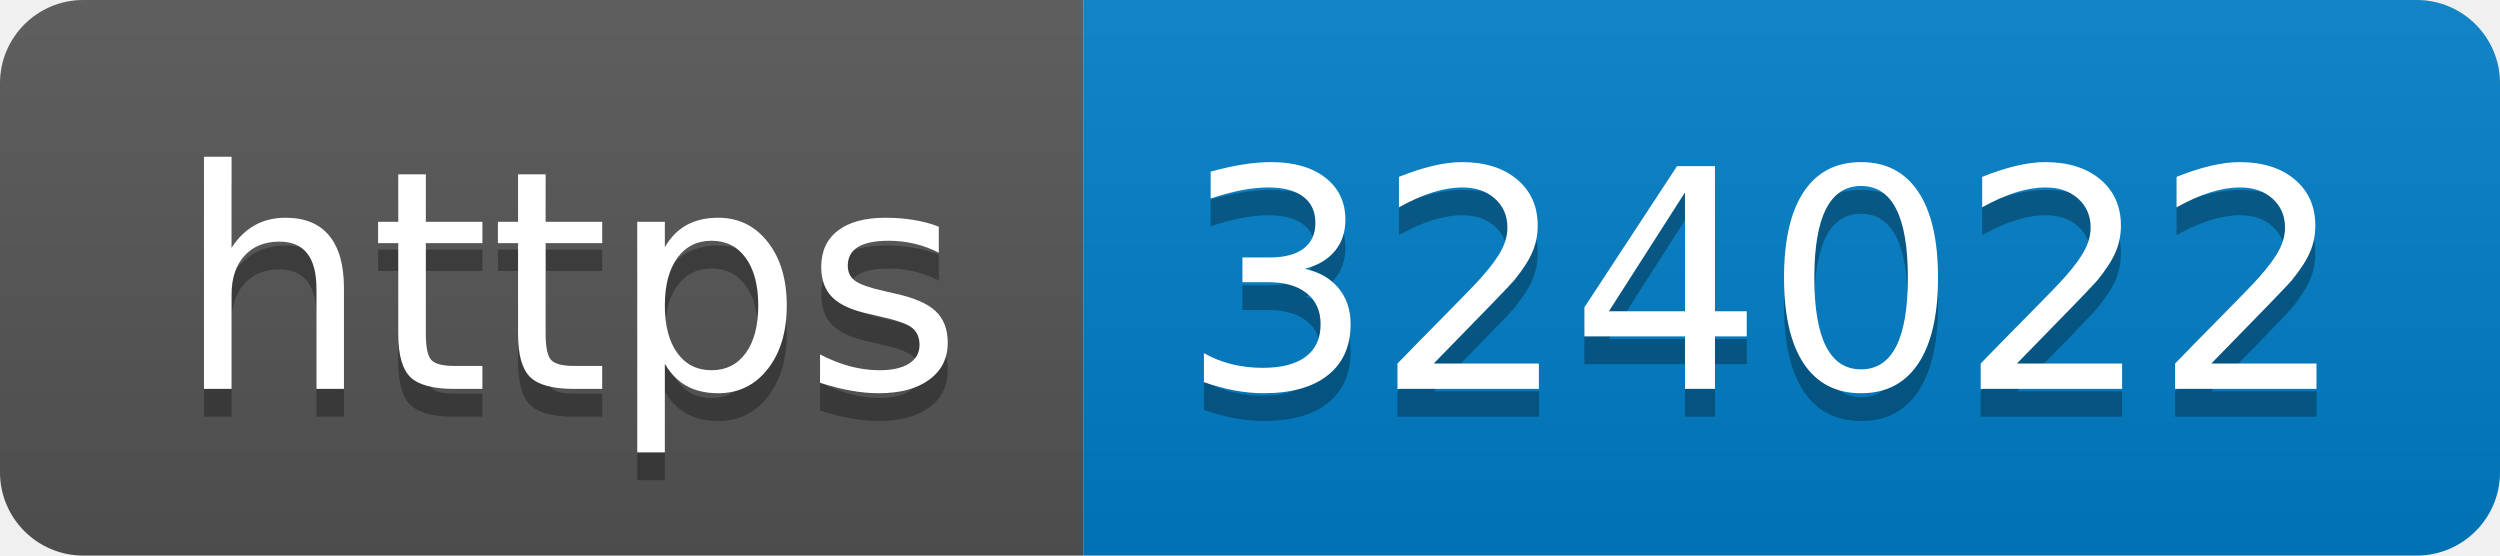
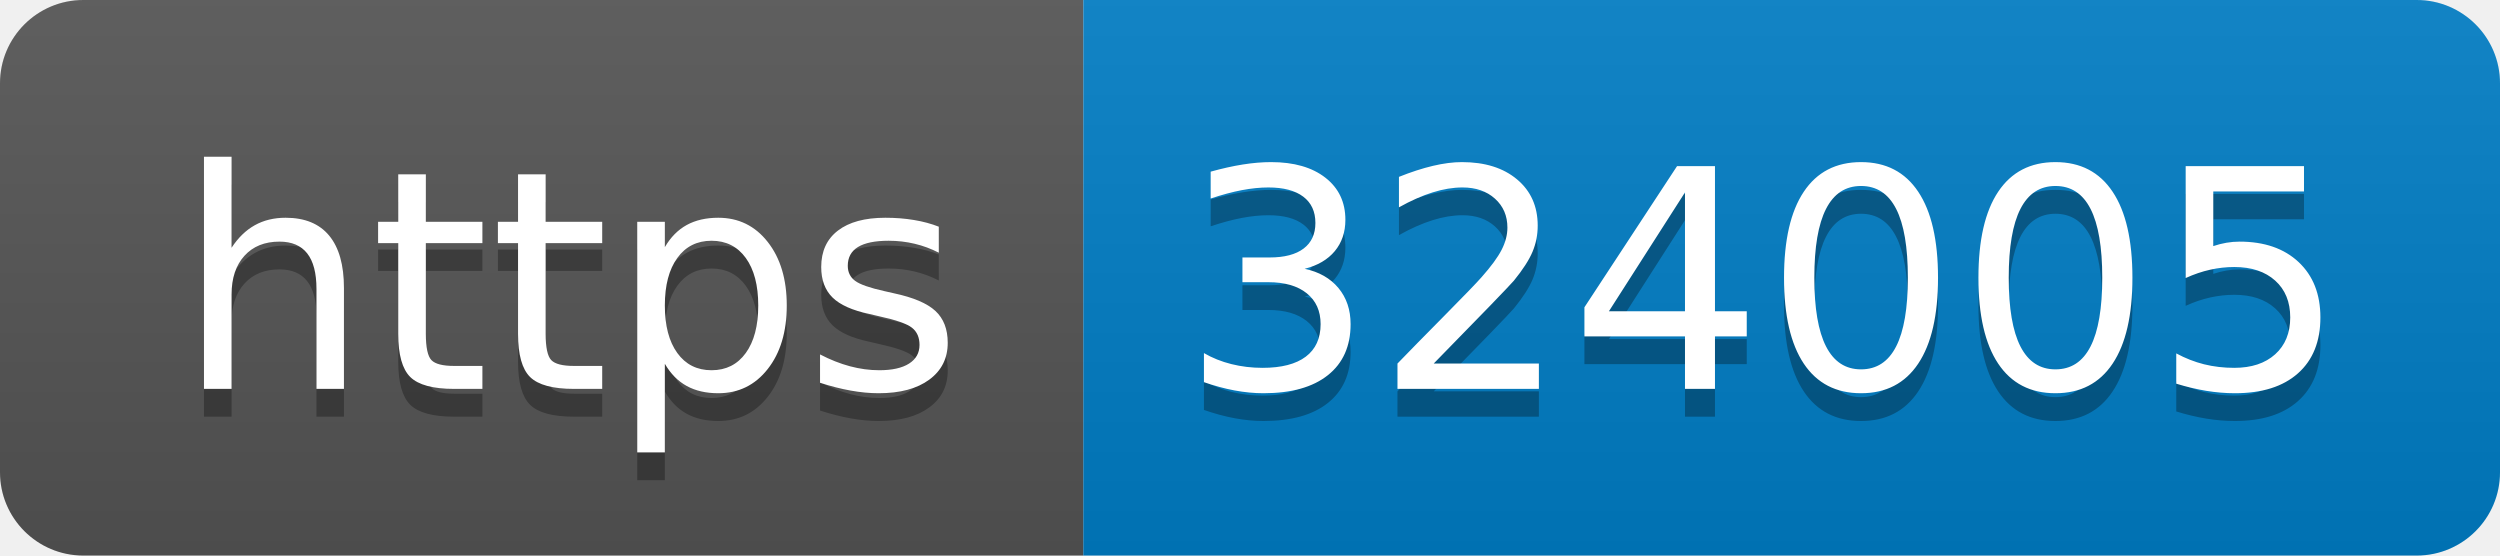
- <svg xmlns="http://www.w3.org/2000/svg" width="90" height="20" role="img" aria-label="https: 324022">
+ <svg xmlns="http://www.w3.org/2000/svg" width="90" height="20" role="img" aria-label="https: 324005">
  <linearGradient id="s" x2="0" y2="100%">
    <stop offset="0" stop-color="#bbb" stop-opacity=".1" />
    <stop offset="1" stop-opacity=".1" />
  </linearGradient>
  <clipPath id="r">
    <rect width="90" height="20" rx="3" fill="#fff" />
  </clipPath>
  <g clip-path="url(#r)">
    <rect width="39" height="20" fill="#555" />
    <rect x="39" width="51" height="20" fill="#007ec6" />
    <rect width="90" height="20" fill="url(#s)" />
  </g>
  <g fill="#fff" text-anchor="middle" font-family="Verdana,Geneva,DejaVu Sans,sans-serif" text-rendering="geometricPrecision" font-size="110">
    <text aria-hidden="true" x="205" y="150" fill="#010101" fill-opacity=".3" transform="scale(.1)" textLength="290">https</text>
    <text x="205" y="140" transform="scale(.1)" fill="#fff" textLength="290">https</text>
-     <text aria-hidden="true" x="635" y="150" fill="#010101" fill-opacity=".3" transform="scale(.1)" textLength="410">324022</text>
-     <text x="635" y="140" transform="scale(.1)" fill="#fff" textLength="410">324022</text>
+     <text aria-hidden="true" x="635" y="150" fill="#010101" fill-opacity=".3" transform="scale(.1)" textLength="410">324005</text>
+     <text x="635" y="140" transform="scale(.1)" fill="#fff" textLength="410">324005</text>
  </g>
</svg>
